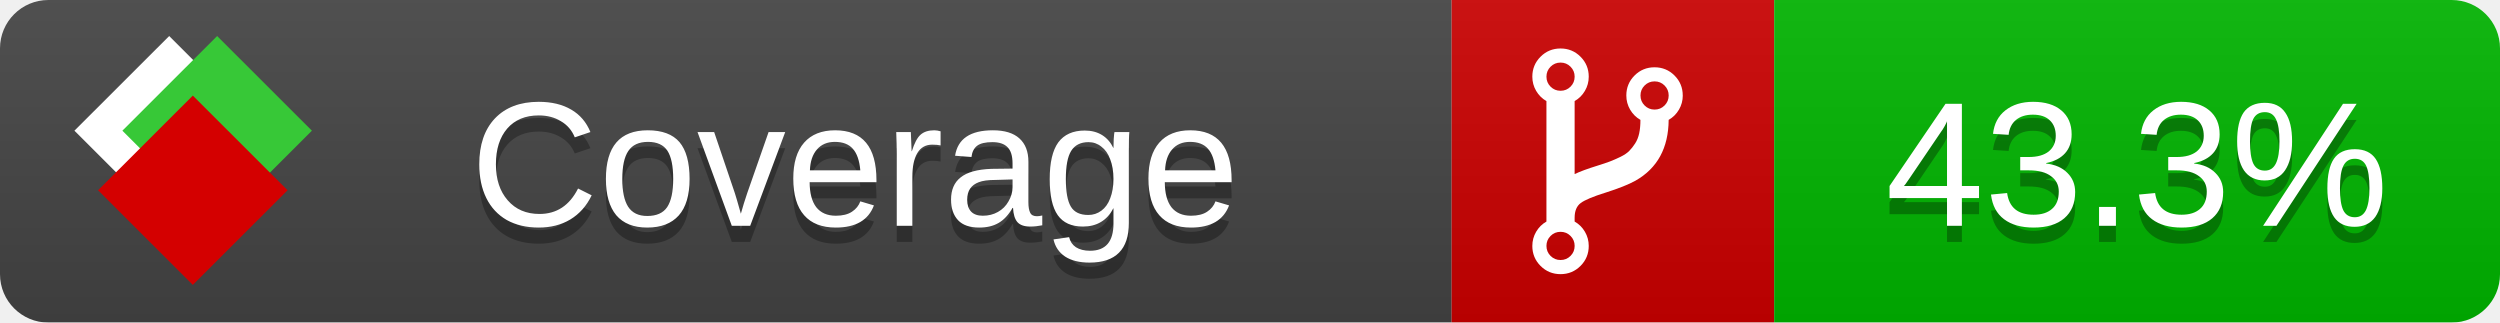
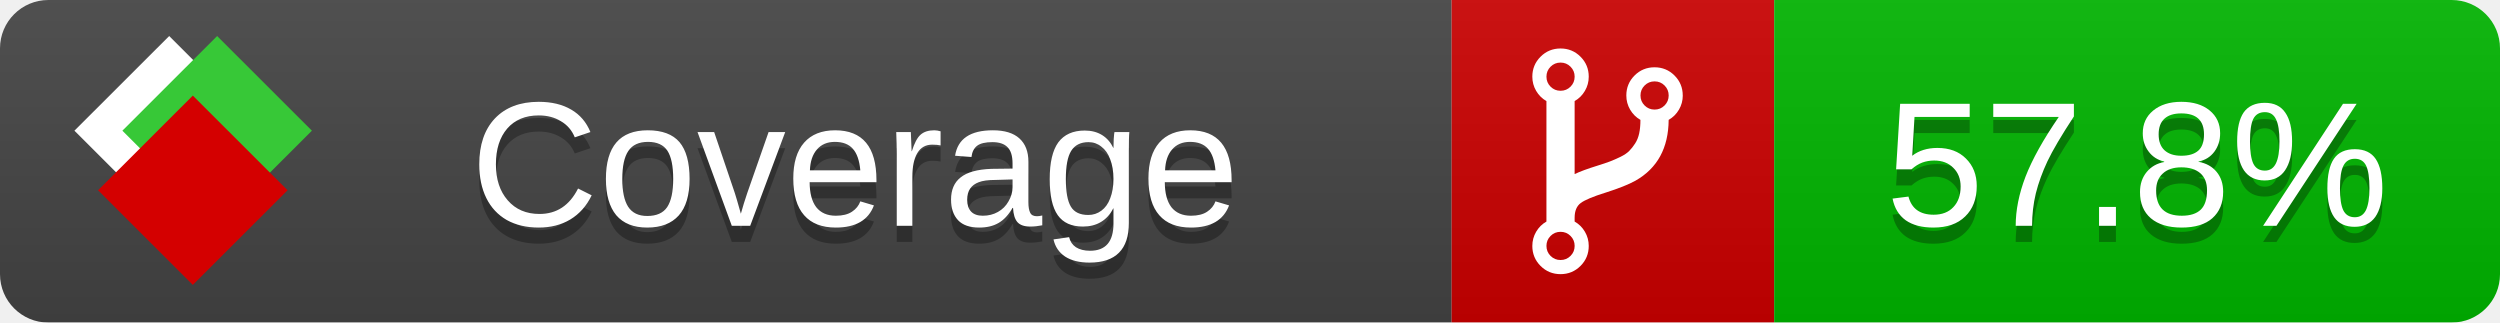
<svg xmlns="http://www.w3.org/2000/svg" xmlns:xlink="http://www.w3.org/1999/xlink" width="155" height="20">
  <style type="text/css">
          
            @keyframes fade1 {
                0% { visibility: visible; opacity: 1; }
               27% { visibility: visible; opacity: 1; }
               33% { visibility: hidden; opacity: 0; }
               60% { visibility: hidden; opacity: 0; }
               66% { visibility: hidden; opacity: 0; }
               93% { visibility: hidden; opacity: 0; }
              100% { visibility: visible; opacity: 1; }
            }
            @keyframes fade2 {
                0% { visibility: hidden; opacity: 0; }
               27% { visibility: hidden; opacity: 0; }
               33% { visibility: visible; opacity: 1; }
               60% { visibility: visible; opacity: 1; }
               66% { visibility: hidden; opacity: 0; }
               93% { visibility: hidden; opacity: 0; }
              100% { visibility: hidden; opacity: 0; }
            }
            @keyframes fade3 {
                0% { visibility: hidden; opacity: 0; }
               27% { visibility: hidden; opacity: 0; }
               33% { visibility: hidden; opacity: 0; }
               60% { visibility: hidden; opacity: 0; }
               66% { visibility: visible; opacity: 1; }
               93% { visibility: visible; opacity: 1; }
              100% { visibility: hidden; opacity: 0; }
            }
            .linecoverage {
                animation-duration: 15s;
                animation-name: fade1;
                animation-iteration-count: infinite;
            }
            .branchcoverage {
                animation-duration: 15s;
                animation-name: fade2;
                animation-iteration-count: infinite;
            }
            .methodcoverage {
                animation-duration: 15s;
                animation-name: fade3;
                animation-iteration-count: infinite;
            }
          
    </style>
  <defs>
    <linearGradient id="gradient" x2="0" y2="100%">
      <stop offset="0" stop-color="#bbb" stop-opacity=".1" />
      <stop offset="1" stop-opacity=".1" />
    </linearGradient>
    <linearGradient id="c">
      <stop offset="0" stop-color="#d40000" />
      <stop offset="1" stop-color="#ff2a2a" />
    </linearGradient>
    <linearGradient id="a">
      <stop offset="0" stop-color="#e0e0de" />
      <stop offset="1" stop-color="#fff" />
    </linearGradient>
    <linearGradient id="b">
      <stop offset="0" stop-color="#37c837" />
      <stop offset="1" stop-color="#217821" />
    </linearGradient>
    <linearGradient xlink:href="#a" id="e" x1="106.44" x2="69.96" y1="-11.96" y2="-46.84" gradientTransform="matrix(-.8426 -.00045 -.00045 -.8426 -94.27 -75.82)" gradientUnits="userSpaceOnUse" />
    <linearGradient xlink:href="#b" id="f" x1="56.19" x2="77.97" y1="-23.45" y2="10.62" gradientTransform="matrix(.8426 .00045 .00045 .8426 94.27 75.82)" gradientUnits="userSpaceOnUse" />
    <linearGradient xlink:href="#c" id="g" x1="79.98" x2="132.9" y1="10.79" y2="10.79" gradientTransform="matrix(.8426 .00045 .00045 .8426 94.27 75.82)" gradientUnits="userSpaceOnUse" />
    <mask id="mask">
      <rect width="155" height="20" rx="3" fill="#fff" />
    </mask>
    <g id="icon" transform="matrix(.04486 0 0 .04481 -.48 -.63)">
      <rect width="52.92" height="52.92" x="-109.72" y="-27.13" fill="url(#e)" transform="rotate(-135)" />
      <rect width="52.92" height="52.92" x="70.19" y="-39.18" fill="url(#f)" transform="rotate(45)" />
      <rect width="52.92" height="52.92" x="80.05" y="-15.74" fill="url(#g)" transform="rotate(45)" />
    </g>
  </defs>
  <g mask="url(#mask)">
    <rect x="0" y="0" width="90" height="20" fill="#444" />
    <rect x="90" y="0" width="20" height="20" fill="#c00" />
    <rect x="110" y="0" width="45" height="20" fill="#00B600" />
    <rect x="0" y="0" width="155" height="20" fill="url(#gradient)" />
  </g>
  <g>
    <path class="" fill="#fff" d="m 97.628,15.247 q 0,-0.364 -0.255,-0.619 -0.255,-0.255 -0.619,-0.255 -0.364,0 -0.619,0.255 -0.255,0.255 -0.255,0.619 0,0.364 0.255,0.619 0.255,0.255 0.619,0.255 0.364,0 0.619,-0.255 0.255,-0.255 0.255,-0.619 z m 0,-10.493 q 0,-0.364 -0.255,-0.619 -0.255,-0.255 -0.619,-0.255 -0.364,0 -0.619,0.255 -0.255,0.255 -0.255,0.619 0,0.364 0.255,0.619 0.255,0.255 0.619,0.255 0.364,0 0.619,-0.255 0.255,-0.255 0.255,-0.619 z m 5.83,1.166 q 0,-0.364 -0.255,-0.619 -0.255,-0.255 -0.619,-0.255 -0.364,0 -0.619,0.255 -0.255,0.255 -0.255,0.619 0,0.364 0.255,0.619 0.255,0.255 0.619,0.255 0.364,0 0.619,-0.255 0.255,-0.255 0.255,-0.619 z m 0.874,0 q 0,0.474 -0.237,0.879 -0.237,0.405 -0.638,0.633 -0.018,2.614 -2.059,3.771 -0.619,0.346 -1.849,0.738 -1.166,0.364 -1.544,0.647 -0.378,0.282 -0.378,0.911 l 0,0.237 q 0.401,0.228 0.638,0.633 0.237,0.405 0.237,0.879 0,0.729 -0.51,1.239 -0.51,0.51 -1.239,0.51 -0.729,0 -1.239,-0.51 -0.51,-0.51 -0.51,-1.239 0,-0.474 0.237,-0.879 0.237,-0.405 0.638,-0.633 l 0,-7.469 q -0.401,-0.228 -0.638,-0.633 -0.237,-0.405 -0.237,-0.879 0,-0.729 0.51,-1.239 0.51,-0.51 1.239,-0.51 0.729,0 1.239,0.51 0.51,0.51 0.51,1.239 0,0.474 -0.237,0.879 -0.237,0.405 -0.638,0.633 l 0,4.527 q 0.492,-0.237 1.403,-0.519 0.501,-0.155 0.797,-0.269 0.296,-0.114 0.642,-0.282 0.346,-0.169 0.537,-0.36 0.191,-0.191 0.369,-0.465 0.178,-0.273 0.255,-0.633 0.077,-0.36 0.077,-0.833 -0.401,-0.228 -0.638,-0.633 -0.237,-0.405 -0.237,-0.879 0,-0.729 0.51,-1.239 0.51,-0.51 1.239,-0.51 0.729,0 1.239,0.51 0.51,0.51 0.51,1.239 z" />
  </g>
  <g fill="#fff" text-anchor="middle" font-family="Verdana,Arial,Geneva,sans-serif" font-size="11">
    <a xlink:href="https://github.com/danielpalme/ReportGenerator" target="_top">
      <use xlink:href="#icon" transform="translate(3,1) scale(3.5)" />
    </a>
    <text x="53" y="15" fill="#010101" fill-opacity=".3">Coverage</text>
    <text x="53" y="14" fill="#fff">Coverage</text>
-     <text class="" x="132.5" y="15" fill="#010101" fill-opacity=".3">43.3%</text>
-     <text class="" x="132.5" y="14">43.3%</text>
+     <text class="" x="132.5" y="15" fill="#010101" fill-opacity=".3">57.8%</text>
+     <text class="" x="132.5" y="14">57.8%</text>
  </g>
  <g>
    <rect class="" x="90" y="0" width="65" height="20" fill-opacity="0" />
  </g>
</svg>
